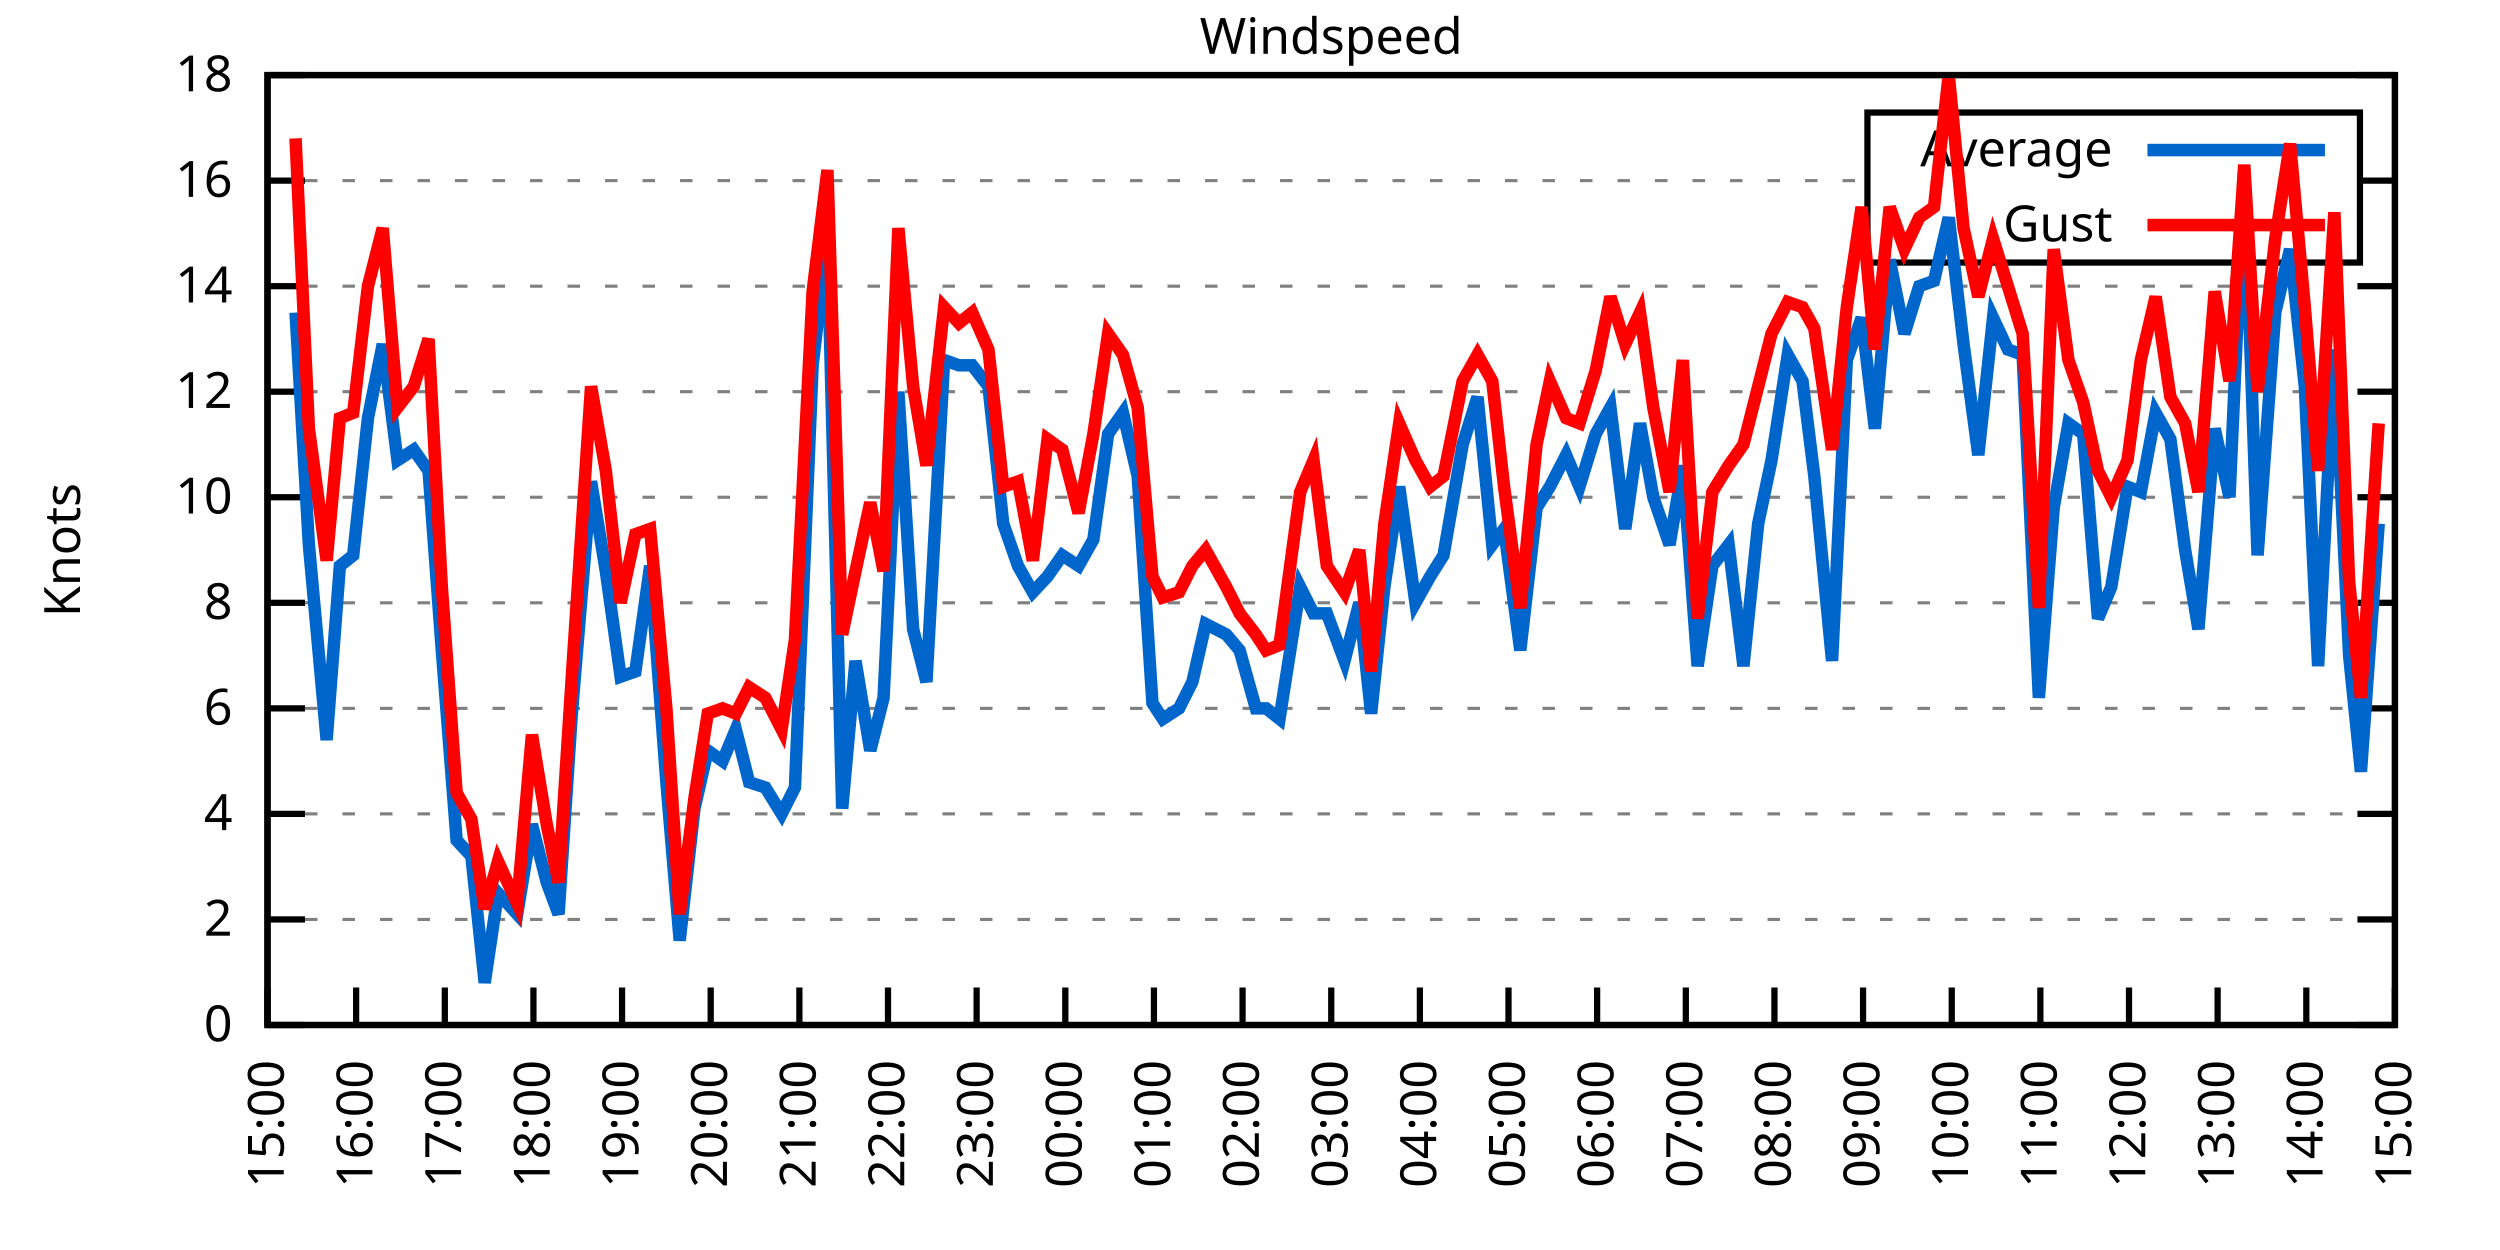
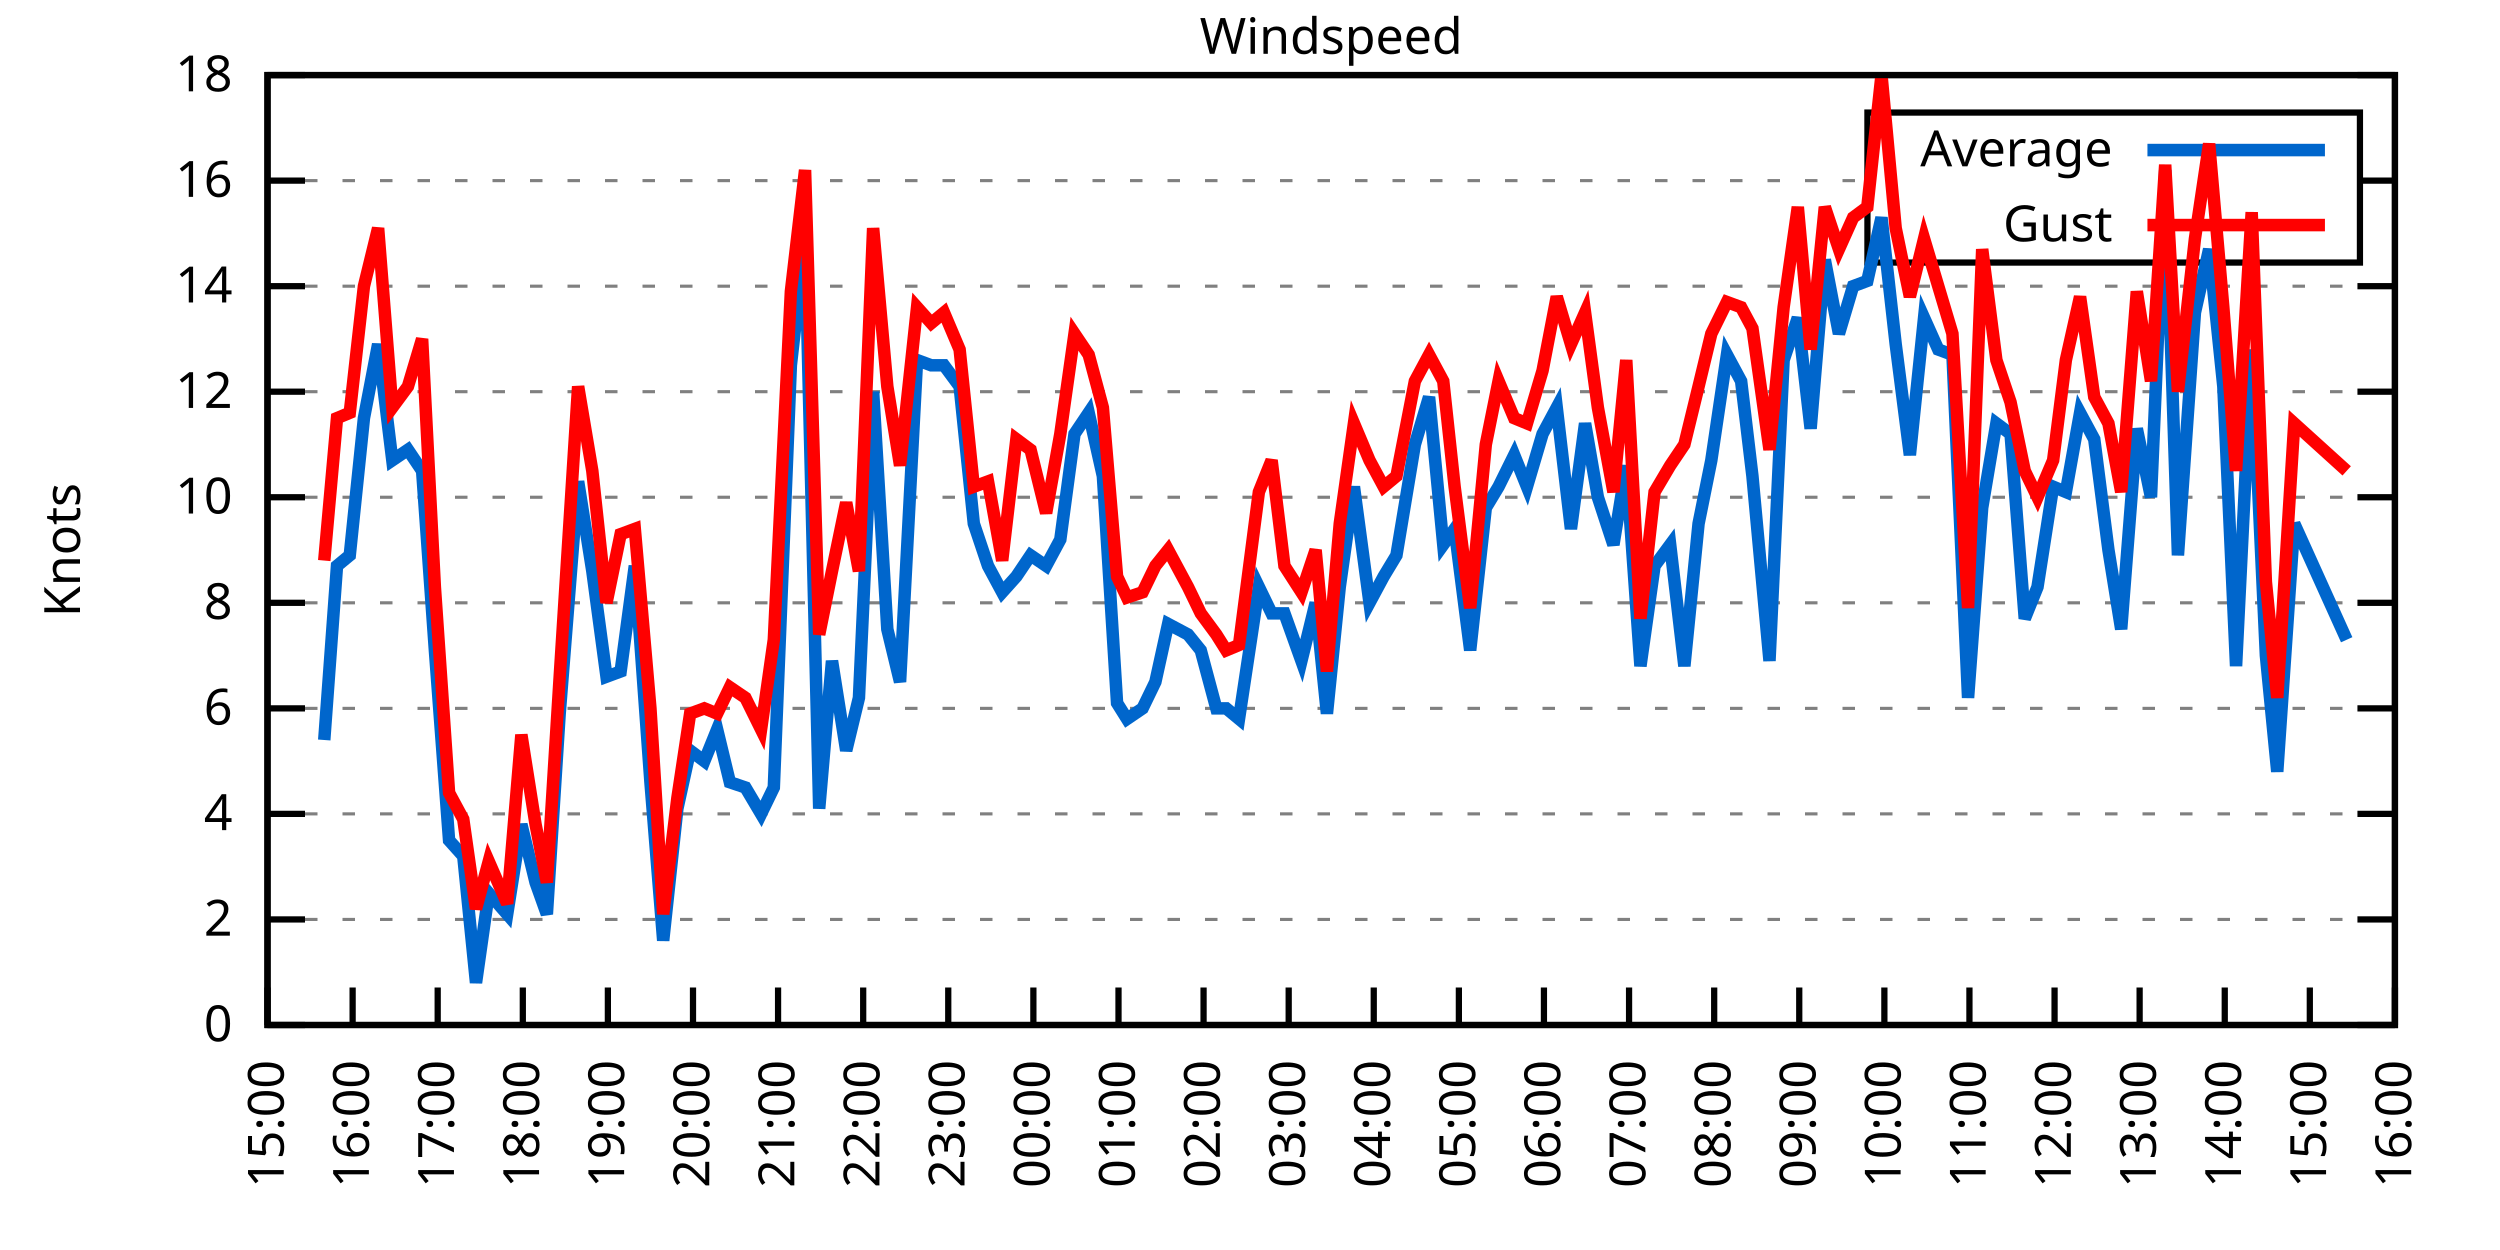
<svg xmlns="http://www.w3.org/2000/svg" xmlns:xlink="http://www.w3.org/1999/xlink" width="400" height="200" viewBox="0 0 400 200">
  <g id="gnuplot_canvas">
    <rect x="0" y="0" width="400" height="200" fill="none" />
    <defs>
      <circle id="gpDot" r="0.5" stroke-width="0.5" stroke="currentColor" />
      <path id="gpPt0" stroke-width="0.333" stroke="currentColor" d="M-1,0 h2 M0,-1 v2" />
      <path id="gpPt1" stroke-width="0.333" stroke="currentColor" d="M-1,-1 L1,1 M1,-1 L-1,1" />
      <path id="gpPt2" stroke-width="0.333" stroke="currentColor" d="M-1,0 L1,0 M0,-1 L0,1 M-1,-1 L1,1 M-1,1 L1,-1" />
      <rect id="gpPt3" stroke-width="0.333" stroke="currentColor" x="-1" y="-1" width="2" height="2" />
      <rect id="gpPt4" stroke-width="0.333" stroke="currentColor" fill="currentColor" x="-1" y="-1" width="2" height="2" />
      <circle id="gpPt5" stroke-width="0.333" stroke="currentColor" cx="0" cy="0" r="1" />
      <use xlink:href="#gpPt5" id="gpPt6" fill="currentColor" stroke="none" />
      <path id="gpPt7" stroke-width="0.333" stroke="currentColor" d="M0,-1.33 L-1.33,0.67 L1.33,0.67 z" />
      <use xlink:href="#gpPt7" id="gpPt8" fill="currentColor" stroke="none" />
      <use xlink:href="#gpPt7" id="gpPt9" stroke="currentColor" transform="rotate(180)" />
      <use xlink:href="#gpPt9" id="gpPt10" fill="currentColor" stroke="none" />
      <use xlink:href="#gpPt3" id="gpPt11" stroke="currentColor" transform="rotate(45)" />
      <use xlink:href="#gpPt11" id="gpPt12" fill="currentColor" stroke="none" />
      <path id="gpPt13" stroke-width="0.333" stroke="currentColor" d="M0,1.330 L1.265,0.411 L0.782,-1.067 L-0.782,-1.076 L-1.265,0.411 z" />
      <use xlink:href="#gpPt13" id="gpPt14" fill="currentColor" stroke="none" />
      <filter id="textbox" filterUnits="objectBoundingBox" x="0" y="0" height="1" width="1">
        <feFlood flood-color="white" flood-opacity="1" result="bgnd" />
        <feComposite in="SourceGraphic" in2="bgnd" operator="atop" />
      </filter>
      <filter id="greybox" filterUnits="objectBoundingBox" x="0" y="0" height="1" width="1">
        <feFlood flood-color="lightgrey" flood-opacity="1" result="grey" />
        <feComposite in="SourceGraphic" in2="grey" operator="atop" />
      </filter>
    </defs>
    <g fill="none" color="white" stroke="currentColor" stroke-width="1.00" stroke-linecap="butt" stroke-linejoin="miter">
</g>
    <g fill="none" color="black" stroke="currentColor" stroke-width="1.00" stroke-linecap="butt" stroke-linejoin="miter">
      <g stroke="none" shape-rendering="crispEdges">
        <polygon fill="rgb(255, 255, 255)" points="42.80,164.00 383.18,164.00 383.18,12.02 42.80,12.02 " />
      </g>
    </g>
    <g fill="none" color="black" stroke="currentColor" stroke-width="1.00" stroke-linecap="butt" stroke-linejoin="miter">
</g>
    <g fill="none" color="black" stroke="black" stroke-width="0.50" stroke-linecap="butt" stroke-linejoin="miter">
</g>
    <g fill="none" color="gray" stroke="currentColor" stroke-width="0.50" stroke-linecap="butt" stroke-linejoin="miter">
      <path stroke="gray" stroke-dasharray="2,4" class="gridline" d="M42.80,164.00 L383.19,164.00  " />
    </g>
    <g fill="none" color="gray" stroke="gray" stroke-width="1.00" stroke-linecap="butt" stroke-linejoin="miter">
</g>
    <g fill="none" color="black" stroke="currentColor" stroke-width="1.00" stroke-linecap="butt" stroke-linejoin="miter">
      <path stroke="black" d="M42.80,164.00 L48.80,164.00 M383.19,164.00 L377.19,164.00  " />
      <g transform="translate(37.20,166.60)" stroke="none" fill="black" font-family="Sans" font-size="8.00" text-anchor="end">
        <text>
          <tspan font-family="Sans"> 0</tspan>
        </text>
      </g>
    </g>
    <g fill="none" color="black" stroke="currentColor" stroke-width="1.00" stroke-linecap="butt" stroke-linejoin="miter">
</g>
    <g fill="none" color="black" stroke="black" stroke-width="0.50" stroke-linecap="butt" stroke-linejoin="miter">
</g>
    <g fill="none" color="gray" stroke="currentColor" stroke-width="0.50" stroke-linecap="butt" stroke-linejoin="miter">
      <path stroke="gray" stroke-dasharray="2,4" class="gridline" d="M42.80,147.11 L383.19,147.11  " />
    </g>
    <g fill="none" color="gray" stroke="gray" stroke-width="1.00" stroke-linecap="butt" stroke-linejoin="miter">
</g>
    <g fill="none" color="black" stroke="currentColor" stroke-width="1.00" stroke-linecap="butt" stroke-linejoin="miter">
      <path stroke="black" d="M42.80,147.11 L48.80,147.11 M383.19,147.11 L377.19,147.11  " />
      <g transform="translate(37.20,149.71)" stroke="none" fill="black" font-family="Sans" font-size="8.00" text-anchor="end">
        <text>
          <tspan font-family="Sans"> 2</tspan>
        </text>
      </g>
    </g>
    <g fill="none" color="black" stroke="currentColor" stroke-width="1.00" stroke-linecap="butt" stroke-linejoin="miter">
</g>
    <g fill="none" color="black" stroke="black" stroke-width="0.50" stroke-linecap="butt" stroke-linejoin="miter">
</g>
    <g fill="none" color="gray" stroke="currentColor" stroke-width="0.50" stroke-linecap="butt" stroke-linejoin="miter">
      <path stroke="gray" stroke-dasharray="2,4" class="gridline" d="M42.80,130.22 L383.19,130.22  " />
    </g>
    <g fill="none" color="gray" stroke="gray" stroke-width="1.00" stroke-linecap="butt" stroke-linejoin="miter">
</g>
    <g fill="none" color="black" stroke="currentColor" stroke-width="1.00" stroke-linecap="butt" stroke-linejoin="miter">
      <path stroke="black" d="M42.80,130.22 L48.80,130.22 M383.19,130.22 L377.19,130.22  " />
      <g transform="translate(37.20,132.82)" stroke="none" fill="black" font-family="Sans" font-size="8.00" text-anchor="end">
        <text>
          <tspan font-family="Sans"> 4</tspan>
        </text>
      </g>
    </g>
    <g fill="none" color="black" stroke="currentColor" stroke-width="1.00" stroke-linecap="butt" stroke-linejoin="miter">
</g>
    <g fill="none" color="black" stroke="black" stroke-width="0.50" stroke-linecap="butt" stroke-linejoin="miter">
</g>
    <g fill="none" color="gray" stroke="currentColor" stroke-width="0.50" stroke-linecap="butt" stroke-linejoin="miter">
      <path stroke="gray" stroke-dasharray="2,4" class="gridline" d="M42.80,113.34 L383.19,113.34  " />
    </g>
    <g fill="none" color="gray" stroke="gray" stroke-width="1.00" stroke-linecap="butt" stroke-linejoin="miter">
</g>
    <g fill="none" color="black" stroke="currentColor" stroke-width="1.00" stroke-linecap="butt" stroke-linejoin="miter">
      <path stroke="black" d="M42.80,113.34 L48.80,113.34 M383.19,113.34 L377.19,113.34  " />
      <g transform="translate(37.20,115.94)" stroke="none" fill="black" font-family="Sans" font-size="8.00" text-anchor="end">
        <text>
          <tspan font-family="Sans"> 6</tspan>
        </text>
      </g>
    </g>
    <g fill="none" color="black" stroke="currentColor" stroke-width="1.00" stroke-linecap="butt" stroke-linejoin="miter">
</g>
    <g fill="none" color="black" stroke="black" stroke-width="0.50" stroke-linecap="butt" stroke-linejoin="miter">
</g>
    <g fill="none" color="gray" stroke="currentColor" stroke-width="0.50" stroke-linecap="butt" stroke-linejoin="miter">
      <path stroke="gray" stroke-dasharray="2,4" class="gridline" d="M42.80,96.45 L383.19,96.45  " />
    </g>
    <g fill="none" color="gray" stroke="gray" stroke-width="1.00" stroke-linecap="butt" stroke-linejoin="miter">
</g>
    <g fill="none" color="black" stroke="currentColor" stroke-width="1.00" stroke-linecap="butt" stroke-linejoin="miter">
      <path stroke="black" d="M42.80,96.45 L48.80,96.45 M383.19,96.45 L377.19,96.45  " />
      <g transform="translate(37.20,99.05)" stroke="none" fill="black" font-family="Sans" font-size="8.00" text-anchor="end">
        <text>
          <tspan font-family="Sans"> 8</tspan>
        </text>
      </g>
    </g>
    <g fill="none" color="black" stroke="currentColor" stroke-width="1.00" stroke-linecap="butt" stroke-linejoin="miter">
</g>
    <g fill="none" color="black" stroke="black" stroke-width="0.50" stroke-linecap="butt" stroke-linejoin="miter">
</g>
    <g fill="none" color="gray" stroke="currentColor" stroke-width="0.50" stroke-linecap="butt" stroke-linejoin="miter">
      <path stroke="gray" stroke-dasharray="2,4" class="gridline" d="M42.80,79.56 L383.19,79.56  " />
    </g>
    <g fill="none" color="gray" stroke="gray" stroke-width="1.00" stroke-linecap="butt" stroke-linejoin="miter">
</g>
    <g fill="none" color="black" stroke="currentColor" stroke-width="1.00" stroke-linecap="butt" stroke-linejoin="miter">
      <path stroke="black" d="M42.80,79.56 L48.80,79.56 M383.19,79.56 L377.19,79.56  " />
      <g transform="translate(37.20,82.16)" stroke="none" fill="black" font-family="Sans" font-size="8.00" text-anchor="end">
        <text>
          <tspan font-family="Sans"> 10</tspan>
        </text>
      </g>
    </g>
    <g fill="none" color="black" stroke="currentColor" stroke-width="1.00" stroke-linecap="butt" stroke-linejoin="miter">
</g>
    <g fill="none" color="black" stroke="black" stroke-width="0.50" stroke-linecap="butt" stroke-linejoin="miter">
</g>
    <g fill="none" color="gray" stroke="currentColor" stroke-width="0.50" stroke-linecap="butt" stroke-linejoin="miter">
      <path stroke="gray" stroke-dasharray="2,4" class="gridline" d="M42.80,62.67 L383.19,62.67  " />
    </g>
    <g fill="none" color="gray" stroke="gray" stroke-width="1.00" stroke-linecap="butt" stroke-linejoin="miter">
</g>
    <g fill="none" color="black" stroke="currentColor" stroke-width="1.00" stroke-linecap="butt" stroke-linejoin="miter">
      <path stroke="black" d="M42.80,62.67 L48.80,62.67 M383.19,62.67 L377.19,62.67  " />
      <g transform="translate(37.20,65.27)" stroke="none" fill="black" font-family="Sans" font-size="8.00" text-anchor="end">
        <text>
          <tspan font-family="Sans"> 12</tspan>
        </text>
      </g>
    </g>
    <g fill="none" color="black" stroke="currentColor" stroke-width="1.00" stroke-linecap="butt" stroke-linejoin="miter">
</g>
    <g fill="none" color="black" stroke="black" stroke-width="0.50" stroke-linecap="butt" stroke-linejoin="miter">
</g>
    <g fill="none" color="gray" stroke="currentColor" stroke-width="0.50" stroke-linecap="butt" stroke-linejoin="miter">
      <path stroke="gray" stroke-dasharray="2,4" class="gridline" d="M42.80,45.79 L383.19,45.79  " />
    </g>
    <g fill="none" color="gray" stroke="gray" stroke-width="1.00" stroke-linecap="butt" stroke-linejoin="miter">
</g>
    <g fill="none" color="black" stroke="currentColor" stroke-width="1.00" stroke-linecap="butt" stroke-linejoin="miter">
      <path stroke="black" d="M42.80,45.79 L48.80,45.79 M383.19,45.79 L377.19,45.79  " />
      <g transform="translate(37.20,48.39)" stroke="none" fill="black" font-family="Sans" font-size="8.00" text-anchor="end">
        <text>
          <tspan font-family="Sans"> 14</tspan>
        </text>
      </g>
    </g>
    <g fill="none" color="black" stroke="currentColor" stroke-width="1.00" stroke-linecap="butt" stroke-linejoin="miter">
</g>
    <g fill="none" color="black" stroke="black" stroke-width="0.50" stroke-linecap="butt" stroke-linejoin="miter">
</g>
    <g fill="none" color="gray" stroke="currentColor" stroke-width="0.50" stroke-linecap="butt" stroke-linejoin="miter">
      <path stroke="gray" stroke-dasharray="2,4" class="gridline" d="M42.80,28.90 L298.79,28.90 M377.59,28.90 L383.19,28.90  " />
    </g>
    <g fill="none" color="gray" stroke="gray" stroke-width="1.00" stroke-linecap="butt" stroke-linejoin="miter">
</g>
    <g fill="none" color="black" stroke="currentColor" stroke-width="1.00" stroke-linecap="butt" stroke-linejoin="miter">
      <path stroke="black" d="M42.80,28.90 L48.80,28.90 M383.19,28.90 L377.19,28.90  " />
      <g transform="translate(37.20,31.50)" stroke="none" fill="black" font-family="Sans" font-size="8.00" text-anchor="end">
        <text>
          <tspan font-family="Sans"> 16</tspan>
        </text>
      </g>
    </g>
    <g fill="none" color="black" stroke="currentColor" stroke-width="1.00" stroke-linecap="butt" stroke-linejoin="miter">
</g>
    <g fill="none" color="black" stroke="black" stroke-width="0.50" stroke-linecap="butt" stroke-linejoin="miter">
</g>
    <g fill="none" color="gray" stroke="currentColor" stroke-width="0.50" stroke-linecap="butt" stroke-linejoin="miter">
      <path stroke="gray" stroke-dasharray="2,4" class="gridline" d="M42.80,12.01 L383.19,12.01  " />
    </g>
    <g fill="none" color="gray" stroke="gray" stroke-width="1.00" stroke-linecap="butt" stroke-linejoin="miter">
</g>
    <g fill="none" color="black" stroke="currentColor" stroke-width="1.00" stroke-linecap="butt" stroke-linejoin="miter">
      <path stroke="black" d="M42.80,12.01 L48.80,12.01 M383.19,12.01 L377.19,12.01  " />
      <g transform="translate(37.20,14.61)" stroke="none" fill="black" font-family="Sans" font-size="8.00" text-anchor="end">
        <text>
          <tspan font-family="Sans"> 18</tspan>
        </text>
      </g>
    </g>
    <g fill="none" color="black" stroke="currentColor" stroke-width="1.00" stroke-linecap="butt" stroke-linejoin="miter">
      <path stroke="black" d="M42.80,164.00 L42.80,158.00  " />
      <g transform="translate(45.40,169.60) rotate(270.00)" stroke="none" fill="black" font-family="Sans" font-size="8.00" text-anchor="end">
        <text>
          <tspan font-family="Sans">15:00</tspan>
        </text>
      </g>
    </g>
    <g fill="none" color="black" stroke="currentColor" stroke-width="1.00" stroke-linecap="butt" stroke-linejoin="miter">
-       <path stroke="black" d="M56.98,164.00 L56.98,158.00  " />
-       <g transform="translate(59.58,169.60) rotate(270.00)" stroke="none" fill="black" font-family="Sans" font-size="8.00" text-anchor="end">
+       <path stroke="black" d="M56.42,164.00 L56.42,158.00  " />
+       <g transform="translate(59.02,169.60) rotate(270.00)" stroke="none" fill="black" font-family="Sans" font-size="8.00" text-anchor="end">
        <text>
          <tspan font-family="Sans">16:00</tspan>
        </text>
      </g>
    </g>
    <g fill="none" color="black" stroke="currentColor" stroke-width="1.00" stroke-linecap="butt" stroke-linejoin="miter">
-       <path stroke="black" d="M71.17,164.00 L71.17,158.00  " />
-       <g transform="translate(73.77,169.60) rotate(270.00)" stroke="none" fill="black" font-family="Sans" font-size="8.00" text-anchor="end">
+       <path stroke="black" d="M70.03,164.00 L70.03,158.00  " />
+       <g transform="translate(72.63,169.60) rotate(270.00)" stroke="none" fill="black" font-family="Sans" font-size="8.00" text-anchor="end">
        <text>
          <tspan font-family="Sans">17:00</tspan>
        </text>
      </g>
    </g>
    <g fill="none" color="black" stroke="currentColor" stroke-width="1.00" stroke-linecap="butt" stroke-linejoin="miter">
-       <path stroke="black" d="M85.35,164.00 L85.35,158.00  " />
-       <g transform="translate(87.95,169.60) rotate(270.00)" stroke="none" fill="black" font-family="Sans" font-size="8.00" text-anchor="end">
+       <path stroke="black" d="M83.65,164.00 L83.65,158.00  " />
+       <g transform="translate(86.25,169.60) rotate(270.00)" stroke="none" fill="black" font-family="Sans" font-size="8.00" text-anchor="end">
        <text>
          <tspan font-family="Sans">18:00</tspan>
        </text>
      </g>
    </g>
    <g fill="none" color="black" stroke="currentColor" stroke-width="1.00" stroke-linecap="butt" stroke-linejoin="miter">
-       <path stroke="black" d="M99.53,164.00 L99.53,158.00  " />
-       <g transform="translate(102.13,169.60) rotate(270.00)" stroke="none" fill="black" font-family="Sans" font-size="8.00" text-anchor="end">
+       <path stroke="black" d="M97.26,164.00 L97.26,158.00  " />
+       <g transform="translate(99.86,169.60) rotate(270.00)" stroke="none" fill="black" font-family="Sans" font-size="8.00" text-anchor="end">
        <text>
          <tspan font-family="Sans">19:00</tspan>
        </text>
      </g>
    </g>
    <g fill="none" color="black" stroke="currentColor" stroke-width="1.00" stroke-linecap="butt" stroke-linejoin="miter">
-       <path stroke="black" d="M113.71,164.00 L113.71,158.00  " />
-       <g transform="translate(116.31,169.60) rotate(270.00)" stroke="none" fill="black" font-family="Sans" font-size="8.00" text-anchor="end">
+       <path stroke="black" d="M110.88,164.00 L110.88,158.00  " />
+       <g transform="translate(113.48,169.60) rotate(270.00)" stroke="none" fill="black" font-family="Sans" font-size="8.00" text-anchor="end">
        <text>
          <tspan font-family="Sans">20:00</tspan>
        </text>
      </g>
    </g>
    <g fill="none" color="black" stroke="currentColor" stroke-width="1.00" stroke-linecap="butt" stroke-linejoin="miter">
-       <path stroke="black" d="M127.90,164.00 L127.90,158.00  " />
-       <g transform="translate(130.50,169.60) rotate(270.00)" stroke="none" fill="black" font-family="Sans" font-size="8.00" text-anchor="end">
+       <path stroke="black" d="M124.49,164.00 L124.49,158.00  " />
+       <g transform="translate(127.09,169.60) rotate(270.00)" stroke="none" fill="black" font-family="Sans" font-size="8.00" text-anchor="end">
        <text>
          <tspan font-family="Sans">21:00</tspan>
        </text>
      </g>
    </g>
    <g fill="none" color="black" stroke="currentColor" stroke-width="1.00" stroke-linecap="butt" stroke-linejoin="miter">
-       <path stroke="black" d="M142.08,164.00 L142.08,158.00  " />
-       <g transform="translate(144.68,169.60) rotate(270.00)" stroke="none" fill="black" font-family="Sans" font-size="8.00" text-anchor="end">
+       <path stroke="black" d="M138.11,164.00 L138.11,158.00  " />
+       <g transform="translate(140.71,169.60) rotate(270.00)" stroke="none" fill="black" font-family="Sans" font-size="8.00" text-anchor="end">
        <text>
          <tspan font-family="Sans">22:00</tspan>
        </text>
      </g>
    </g>
    <g fill="none" color="black" stroke="currentColor" stroke-width="1.00" stroke-linecap="butt" stroke-linejoin="miter">
-       <path stroke="black" d="M156.26,164.00 L156.26,158.00  " />
-       <g transform="translate(158.86,169.60) rotate(270.00)" stroke="none" fill="black" font-family="Sans" font-size="8.00" text-anchor="end">
+       <path stroke="black" d="M151.72,164.00 L151.72,158.00  " />
+       <g transform="translate(154.32,169.60) rotate(270.00)" stroke="none" fill="black" font-family="Sans" font-size="8.00" text-anchor="end">
        <text>
          <tspan font-family="Sans">23:00</tspan>
        </text>
      </g>
    </g>
    <g fill="none" color="black" stroke="currentColor" stroke-width="1.00" stroke-linecap="butt" stroke-linejoin="miter">
-       <path stroke="black" d="M170.45,164.00 L170.45,158.00  " />
-       <g transform="translate(173.05,169.60) rotate(270.00)" stroke="none" fill="black" font-family="Sans" font-size="8.00" text-anchor="end">
+       <path stroke="black" d="M165.34,164.00 L165.34,158.00  " />
+       <g transform="translate(167.94,169.60) rotate(270.00)" stroke="none" fill="black" font-family="Sans" font-size="8.00" text-anchor="end">
        <text>
          <tspan font-family="Sans">00:00</tspan>
        </text>
      </g>
    </g>
    <g fill="none" color="black" stroke="currentColor" stroke-width="1.00" stroke-linecap="butt" stroke-linejoin="miter">
-       <path stroke="black" d="M184.63,164.00 L184.63,158.00  " />
-       <g transform="translate(187.23,169.60) rotate(270.00)" stroke="none" fill="black" font-family="Sans" font-size="8.00" text-anchor="end">
+       <path stroke="black" d="M178.96,164.00 L178.96,158.00  " />
+       <g transform="translate(181.56,169.60) rotate(270.00)" stroke="none" fill="black" font-family="Sans" font-size="8.00" text-anchor="end">
        <text>
          <tspan font-family="Sans">01:00</tspan>
        </text>
      </g>
    </g>
    <g fill="none" color="black" stroke="currentColor" stroke-width="1.00" stroke-linecap="butt" stroke-linejoin="miter">
-       <path stroke="black" d="M198.81,164.00 L198.81,158.00  " />
-       <g transform="translate(201.41,169.60) rotate(270.00)" stroke="none" fill="black" font-family="Sans" font-size="8.00" text-anchor="end">
+       <path stroke="black" d="M192.57,164.00 L192.57,158.00  " />
+       <g transform="translate(195.17,169.60) rotate(270.00)" stroke="none" fill="black" font-family="Sans" font-size="8.00" text-anchor="end">
        <text>
          <tspan font-family="Sans">02:00</tspan>
        </text>
      </g>
    </g>
    <g fill="none" color="black" stroke="currentColor" stroke-width="1.00" stroke-linecap="butt" stroke-linejoin="miter">
-       <path stroke="black" d="M213.00,164.00 L213.00,158.00  " />
-       <g transform="translate(215.60,169.60) rotate(270.00)" stroke="none" fill="black" font-family="Sans" font-size="8.00" text-anchor="end">
+       <path stroke="black" d="M206.19,164.00 L206.19,158.00  " />
+       <g transform="translate(208.79,169.60) rotate(270.00)" stroke="none" fill="black" font-family="Sans" font-size="8.00" text-anchor="end">
        <text>
          <tspan font-family="Sans">03:00</tspan>
        </text>
      </g>
    </g>
    <g fill="none" color="black" stroke="currentColor" stroke-width="1.00" stroke-linecap="butt" stroke-linejoin="miter">
-       <path stroke="black" d="M227.18,164.00 L227.18,158.00  " />
-       <g transform="translate(229.78,169.60) rotate(270.00)" stroke="none" fill="black" font-family="Sans" font-size="8.00" text-anchor="end">
+       <path stroke="black" d="M219.80,164.00 L219.80,158.00  " />
+       <g transform="translate(222.40,169.60) rotate(270.00)" stroke="none" fill="black" font-family="Sans" font-size="8.00" text-anchor="end">
        <text>
          <tspan font-family="Sans">04:00</tspan>
        </text>
      </g>
    </g>
    <g fill="none" color="black" stroke="currentColor" stroke-width="1.00" stroke-linecap="butt" stroke-linejoin="miter">
-       <path stroke="black" d="M241.36,164.00 L241.36,158.00  " />
-       <g transform="translate(243.96,169.60) rotate(270.00)" stroke="none" fill="black" font-family="Sans" font-size="8.00" text-anchor="end">
+       <path stroke="black" d="M233.42,164.00 L233.42,158.00  " />
+       <g transform="translate(236.02,169.60) rotate(270.00)" stroke="none" fill="black" font-family="Sans" font-size="8.00" text-anchor="end">
        <text>
          <tspan font-family="Sans">05:00</tspan>
        </text>
      </g>
    </g>
    <g fill="none" color="black" stroke="currentColor" stroke-width="1.00" stroke-linecap="butt" stroke-linejoin="miter">
-       <path stroke="black" d="M255.54,164.00 L255.54,158.00  " />
-       <g transform="translate(258.14,169.60) rotate(270.00)" stroke="none" fill="black" font-family="Sans" font-size="8.00" text-anchor="end">
+       <path stroke="black" d="M247.03,164.00 L247.03,158.00  " />
+       <g transform="translate(249.63,169.60) rotate(270.00)" stroke="none" fill="black" font-family="Sans" font-size="8.00" text-anchor="end">
        <text>
          <tspan font-family="Sans">06:00</tspan>
        </text>
      </g>
    </g>
    <g fill="none" color="black" stroke="currentColor" stroke-width="1.00" stroke-linecap="butt" stroke-linejoin="miter">
-       <path stroke="black" d="M269.73,164.00 L269.73,158.00  " />
-       <g transform="translate(272.33,169.60) rotate(270.00)" stroke="none" fill="black" font-family="Sans" font-size="8.00" text-anchor="end">
+       <path stroke="black" d="M260.65,164.00 L260.65,158.00  " />
+       <g transform="translate(263.25,169.60) rotate(270.00)" stroke="none" fill="black" font-family="Sans" font-size="8.00" text-anchor="end">
        <text>
          <tspan font-family="Sans">07:00</tspan>
        </text>
      </g>
    </g>
    <g fill="none" color="black" stroke="currentColor" stroke-width="1.00" stroke-linecap="butt" stroke-linejoin="miter">
-       <path stroke="black" d="M283.91,164.00 L283.91,158.00  " />
-       <g transform="translate(286.51,169.60) rotate(270.00)" stroke="none" fill="black" font-family="Sans" font-size="8.00" text-anchor="end">
+       <path stroke="black" d="M274.27,164.00 L274.27,158.00  " />
+       <g transform="translate(276.87,169.60) rotate(270.00)" stroke="none" fill="black" font-family="Sans" font-size="8.00" text-anchor="end">
        <text>
          <tspan font-family="Sans">08:00</tspan>
        </text>
      </g>
    </g>
    <g fill="none" color="black" stroke="currentColor" stroke-width="1.00" stroke-linecap="butt" stroke-linejoin="miter">
-       <path stroke="black" d="M298.09,164.00 L298.09,158.00  " />
-       <g transform="translate(300.69,169.60) rotate(270.00)" stroke="none" fill="black" font-family="Sans" font-size="8.00" text-anchor="end">
+       <path stroke="black" d="M287.88,164.00 L287.88,158.00  " />
+       <g transform="translate(290.48,169.60) rotate(270.00)" stroke="none" fill="black" font-family="Sans" font-size="8.00" text-anchor="end">
        <text>
          <tspan font-family="Sans">09:00</tspan>
        </text>
      </g>
    </g>
    <g fill="none" color="black" stroke="currentColor" stroke-width="1.00" stroke-linecap="butt" stroke-linejoin="miter">
-       <path stroke="black" d="M312.28,164.00 L312.28,158.00  " />
-       <g transform="translate(314.88,169.60) rotate(270.00)" stroke="none" fill="black" font-family="Sans" font-size="8.00" text-anchor="end">
+       <path stroke="black" d="M301.50,164.00 L301.50,158.00  " />
+       <g transform="translate(304.10,169.60) rotate(270.00)" stroke="none" fill="black" font-family="Sans" font-size="8.00" text-anchor="end">
        <text>
          <tspan font-family="Sans">10:00</tspan>
        </text>
      </g>
    </g>
    <g fill="none" color="black" stroke="currentColor" stroke-width="1.00" stroke-linecap="butt" stroke-linejoin="miter">
-       <path stroke="black" d="M326.46,164.00 L326.46,158.00  " />
-       <g transform="translate(329.06,169.60) rotate(270.00)" stroke="none" fill="black" font-family="Sans" font-size="8.00" text-anchor="end">
+       <path stroke="black" d="M315.11,164.00 L315.11,158.00  " />
+       <g transform="translate(317.71,169.60) rotate(270.00)" stroke="none" fill="black" font-family="Sans" font-size="8.00" text-anchor="end">
        <text>
          <tspan font-family="Sans">11:00</tspan>
        </text>
      </g>
    </g>
    <g fill="none" color="black" stroke="currentColor" stroke-width="1.00" stroke-linecap="butt" stroke-linejoin="miter">
-       <path stroke="black" d="M340.64,164.00 L340.64,158.00  " />
-       <g transform="translate(343.24,169.60) rotate(270.00)" stroke="none" fill="black" font-family="Sans" font-size="8.00" text-anchor="end">
+       <path stroke="black" d="M328.73,164.00 L328.73,158.00  " />
+       <g transform="translate(331.33,169.60) rotate(270.00)" stroke="none" fill="black" font-family="Sans" font-size="8.00" text-anchor="end">
        <text>
          <tspan font-family="Sans">12:00</tspan>
        </text>
      </g>
    </g>
    <g fill="none" color="black" stroke="currentColor" stroke-width="1.00" stroke-linecap="butt" stroke-linejoin="miter">
-       <path stroke="black" d="M354.82,164.00 L354.82,158.00  " />
-       <g transform="translate(357.42,169.60) rotate(270.00)" stroke="none" fill="black" font-family="Sans" font-size="8.00" text-anchor="end">
+       <path stroke="black" d="M342.34,164.00 L342.34,158.00  " />
+       <g transform="translate(344.94,169.60) rotate(270.00)" stroke="none" fill="black" font-family="Sans" font-size="8.00" text-anchor="end">
        <text>
          <tspan font-family="Sans">13:00</tspan>
        </text>
      </g>
    </g>
    <g fill="none" color="black" stroke="currentColor" stroke-width="1.00" stroke-linecap="butt" stroke-linejoin="miter">
-       <path stroke="black" d="M369.01,164.00 L369.01,158.00  " />
-       <g transform="translate(371.61,169.60) rotate(270.00)" stroke="none" fill="black" font-family="Sans" font-size="8.00" text-anchor="end">
+       <path stroke="black" d="M355.96,164.00 L355.96,158.00  " />
+       <g transform="translate(358.56,169.60) rotate(270.00)" stroke="none" fill="black" font-family="Sans" font-size="8.00" text-anchor="end">
        <text>
          <tspan font-family="Sans">14:00</tspan>
+         </text>
+       </g>
+     </g>
+     <g fill="none" color="black" stroke="currentColor" stroke-width="1.00" stroke-linecap="butt" stroke-linejoin="miter">
+       <path stroke="black" d="M369.57,164.00 L369.57,158.00  " />
+       <g transform="translate(372.17,169.60) rotate(270.00)" stroke="none" fill="black" font-family="Sans" font-size="8.00" text-anchor="end">
+         <text>
+           <tspan font-family="Sans">15:00</tspan>
        </text>
      </g>
    </g>
    <g fill="none" color="black" stroke="currentColor" stroke-width="1.00" stroke-linecap="butt" stroke-linejoin="miter">
      <path stroke="black" d="M383.19,164.00 L383.19,158.00  " />
      <g transform="translate(385.79,169.60) rotate(270.00)" stroke="none" fill="black" font-family="Sans" font-size="8.00" text-anchor="end">
        <text>
-           <tspan font-family="Sans">15:00</tspan>
+           <tspan font-family="Sans">16:00</tspan>
        </text>
      </g>
    </g>
    <g fill="none" color="black" stroke="currentColor" stroke-width="1.00" stroke-linecap="butt" stroke-linejoin="miter">
</g>
    <g fill="none" color="black" stroke="currentColor" stroke-width="1.00" stroke-linecap="butt" stroke-linejoin="miter">
      <path stroke="black" d="M42.80,12.01 L42.80,164.00 L383.19,164.00 L383.19,12.01 L42.80,12.01 Z  " />
    </g>
    <g fill="none" color="black" stroke="currentColor" stroke-width="1.00" stroke-linecap="butt" stroke-linejoin="miter">
</g>
    <g fill="none" color="black" stroke="currentColor" stroke-width="1.00" stroke-linecap="butt" stroke-linejoin="miter">
      <path stroke="black" d="M298.79,42.01 L298.79,18.01 L377.59,18.01 L377.59,42.01 L298.79,42.01 Z  " />
    </g>
    <g id="Windspeed_plot_1">
      <g fill="none" color="white" stroke="black" stroke-width="2.00" stroke-linecap="butt" stroke-linejoin="miter">
</g>
      <g fill="none" color="black" stroke="currentColor" stroke-width="2.00" stroke-linecap="butt" stroke-linejoin="miter">
        <g transform="translate(337.99,26.61)" stroke="none" fill="black" font-family="Sans" font-size="8.00" text-anchor="end">
          <text>
            <tspan font-family="Sans">Average</tspan>
          </text>
        </g>
      </g>
      <g fill="none" color="black" stroke="currentColor" stroke-width="2.00" stroke-linecap="butt" stroke-linejoin="miter">
-         <path stroke="rgb(  0, 102, 204)" d="M343.59,24.01 L371.99,24.01 M47.29,50.01 L49.42,87.16 L52.26,118.40 L54.38,90.54 L56.51,88.85 L58.87,66.90   L61.24,55.07 L63.60,73.65 L66.20,71.96 L68.57,75.34 L70.69,104.05 L73.06,134.45 L75.42,136.98 L77.55,157.24   L79.68,142.89 L82.75,146.27 L85.11,131.91 L87.48,141.20 L89.37,146.27 L91.49,114.18 L94.57,77.03 L96.93,91.38   L99.30,108.27 L101.66,107.43 L104.02,90.54 L106.62,125.16 L108.75,150.49 L111.11,129.38 L113.24,120.09 L115.61,121.78   L117.73,116.71 L119.86,125.16 L122.46,126.00 L125.06,130.22 L127.19,126.00 L130.02,58.45 L132.39,38.19 L134.75,129.38   L136.88,105.74 L139.24,120.09 L141.37,111.65 L143.74,62.67 L146.10,100.67 L148.23,109.11 L151.06,57.61 L153.43,58.45   L155.55,58.45 L158.15,61.83 L160.52,83.78 L162.88,90.54 L165.25,94.76 L167.61,92.23 L169.97,88.85 L172.57,90.54   L174.94,86.32 L177.30,69.43 L179.67,66.05 L182.03,76.18 L184.39,112.49 L186.05,115.03 L188.65,113.34 L190.78,109.11   L192.90,99.83 L196.21,101.52 L198.34,104.05 L200.94,113.34 L202.59,113.34 L204.72,115.03 L208.03,93.92 L210.16,98.14   L212.29,98.14 L215.12,105.74 L217.49,96.45 L219.38,114.18 L221.50,93.92 L223.87,77.87 L226.47,96.45 L228.83,92.23   L230.96,88.85 L234.03,71.12 L236.40,63.52 L238.76,87.16 L240.65,84.63 L243.25,104.05 L245.85,81.25 L247.98,77.87   L250.58,72.81 L252.71,77.87 L255.31,69.43 L257.67,65.21 L260.04,84.63 L262.40,67.74 L264.53,79.56 L267.13,87.16   L269.25,74.49 L271.62,106.58 L273.98,90.54 L276.58,87.16 L278.95,106.58 L281.31,83.78 L283.44,73.65 L286.04,56.76   L288.40,60.98 L290.29,76.18 L293.13,105.74 L295.49,57.61 L297.86,50.85 L299.98,68.58 L302.35,41.56 L304.71,53.39   L307.08,45.79 L309.44,44.94 L311.80,34.81 L314.17,55.07 L316.53,72.81 L318.89,50.85 L321.26,55.92 L323.62,56.76   L326.22,111.65 L328.59,81.25 L330.95,67.74 L333.31,69.43 L335.68,98.98 L337.80,93.92 L340.40,77.87 L342.53,78.72   L344.90,66.05 L347.26,70.27 L349.62,88.00 L351.75,100.67 L354.35,68.58 L356.72,79.56 L359.08,27.21 L361.21,88.85   L364.04,50.01 L366.41,39.87 L368.77,61.83 L370.90,106.58 L373.50,55.92 L375.86,104.89 L377.75,123.47 L380.59,83.78    " />
+         <path stroke="rgb(  0, 102, 204)" d="M343.59,24.01 L371.99,24.01 M51.88,118.40 L53.92,90.54 L55.96,88.85 L58.23,66.90 L60.50,55.07 L62.77,73.65   L65.27,71.96 L67.54,75.34 L69.58,104.05 L71.85,134.45 L74.12,136.98 L76.16,157.24 L78.20,142.89 L81.15,146.27   L83.42,131.91 L85.69,141.20 L87.50,146.27 L89.55,114.18 L92.50,77.03 L94.77,91.38 L97.04,108.27 L99.30,107.43   L101.57,90.54 L104.07,125.16 L106.11,150.49 L108.38,129.38 L110.42,120.09 L112.69,121.78 L114.74,116.71 L116.78,125.16   L119.27,126.00 L121.77,130.22 L123.81,126.00 L126.54,58.45 L128.81,38.19 L131.07,129.38 L133.12,105.74 L135.39,120.09   L137.43,111.65 L139.70,62.67 L141.97,100.67 L144.01,109.11 L146.73,57.61 L149.00,58.45 L151.04,58.45 L153.54,61.83   L155.81,83.78 L158.08,90.54 L160.35,94.76 L162.62,92.23 L164.89,88.85 L167.38,90.54 L169.65,86.32 L171.92,69.43   L174.19,66.05 L176.46,76.18 L178.73,112.49 L180.32,115.03 L182.81,113.34 L184.86,109.11 L186.90,99.83 L190.08,101.52   L192.12,104.05 L194.61,113.34 L196.20,113.34 L198.24,115.03 L201.42,93.92 L203.46,98.14 L205.51,98.14 L208.23,105.74   L210.50,96.45 L212.31,114.18 L214.36,93.92 L216.63,77.87 L219.12,96.45 L221.39,92.23 L223.43,88.85 L226.38,71.12   L228.65,63.52 L230.92,87.16 L232.74,84.63 L235.23,104.05 L237.73,81.25 L239.77,77.87 L242.27,72.81 L244.31,77.87   L246.81,69.43 L249.08,65.21 L251.35,84.63 L253.61,67.74 L255.66,79.56 L258.15,87.16 L260.20,74.49 L262.47,106.58   L264.73,90.54 L267.23,87.16 L269.50,106.58 L271.77,83.78 L273.81,73.65 L276.31,56.76 L278.58,60.98 L280.39,76.18   L283.12,105.74 L285.38,57.61 L287.65,50.85 L289.70,68.58 L291.97,41.56 L294.23,53.39 L296.50,45.79 L298.77,44.94   L301.04,34.81 L303.31,55.07 L305.58,72.81 L307.85,50.85 L310.12,55.92 L312.39,56.76 L314.89,111.65 L317.15,81.25   L319.42,67.74 L321.69,69.43 L323.96,98.98 L326.00,93.92 L328.50,77.87 L330.54,78.72 L332.81,66.05 L335.08,70.27   L337.35,88.00 L339.39,100.67 L341.89,68.58 L344.16,79.56 L346.43,27.21 L348.47,88.85 L351.19,50.01 L353.46,39.87   L355.73,61.83 L357.77,106.58 L360.27,55.92 L362.54,104.89 L364.36,123.47 L367.08,83.78 L375.47,102.36  " />
      </g>
    </g>
    <g id="Windspeed_plot_2">
      <g fill="none" color="black" stroke="currentColor" stroke-width="2.00" stroke-linecap="butt" stroke-linejoin="miter">
        <g transform="translate(337.99,38.61)" stroke="none" fill="black" font-family="Sans" font-size="8.00" text-anchor="end">
          <text>
            <tspan font-family="Sans">Gust</tspan>
          </text>
        </g>
      </g>
      <g fill="none" color="black" stroke="currentColor" stroke-width="2.00" stroke-linecap="butt" stroke-linejoin="miter">
-         <path stroke="rgb(255,   0,   0)" d="M343.59,36.01 L371.99,36.01 M47.29,22.14 L49.42,68.58 L52.26,89.69 L54.38,66.90 L56.51,66.05 L58.87,45.79   L61.24,36.50 L63.60,65.21 L66.20,61.83 L68.57,54.23 L70.69,93.92 L73.06,126.85 L75.42,131.07 L77.55,145.42   L79.68,137.82 L82.75,144.58 L85.11,117.56 L87.48,131.91 L89.37,141.20 L91.49,108.27 L94.57,61.83 L96.93,75.34   L99.30,96.45 L101.66,85.47 L104.02,84.63 L106.62,113.34 L108.75,146.27 L111.11,127.69 L113.24,114.18 L115.61,113.34   L117.73,114.18 L119.86,109.96 L122.46,111.65 L125.06,116.71 L127.19,102.36 L130.02,46.63 L132.39,27.21 L134.75,101.52   L136.88,91.38 L139.24,80.41 L141.37,91.38 L143.74,36.50 L146.10,61.83 L148.23,74.49 L151.06,49.16 L153.43,51.70   L155.55,50.01 L158.15,55.92 L160.52,77.87 L162.88,77.03 L165.25,89.69 L167.61,70.27 L169.97,71.96 L172.57,82.09   L174.94,69.43 L177.30,53.39 L179.67,56.76 L182.03,65.21 L184.39,92.23 L186.05,95.60 L188.65,94.76 L190.78,90.54   L192.90,88.00 L196.21,93.92 L198.34,98.14 L200.94,101.52 L202.59,104.05 L204.72,103.20 L208.03,78.72 L210.16,73.65   L212.29,90.54 L215.12,94.76 L217.49,88.00 L219.38,107.43 L221.50,83.78 L223.87,67.74 L226.47,73.65 L228.83,77.87   L230.96,76.18 L234.03,60.98 L236.40,56.76 L238.76,60.98 L240.65,77.87 L243.25,97.29 L245.85,71.12 L247.98,60.98   L250.58,66.90 L252.71,67.74 L255.31,59.30 L257.67,47.47 L260.04,55.07 L262.40,50.01 L264.53,65.21 L267.13,78.72   L269.25,57.61 L271.62,98.98 L273.98,78.72 L276.58,74.49 L278.95,71.12 L281.31,61.83 L283.44,53.39 L286.04,48.32   L288.40,49.16 L290.29,52.54 L293.13,71.96 L295.49,49.16 L297.86,33.12 L299.98,55.92 L302.35,33.12 L304.71,39.87   L307.08,34.81 L309.44,33.12 L311.80,12.01 L314.17,36.50 L316.53,47.47 L318.89,38.19 L321.26,45.79 L323.62,53.39   L326.22,97.29 L328.59,39.87 L330.95,57.61 L333.31,64.36 L335.68,75.34 L337.80,79.56 L340.40,73.65 L342.53,57.61   L344.90,47.47 L347.26,63.52 L349.62,67.74 L351.75,78.72 L354.35,46.63 L356.72,60.98 L359.08,26.36 L361.21,62.67   L364.04,38.19 L366.41,22.99 L368.77,49.16 L370.90,75.34 L373.50,33.96 L375.86,93.07 L377.75,111.65 L380.59,67.74    " />
+         <path stroke="rgb(255,   0,   0)" d="M343.59,36.01 L371.99,36.01 M51.88,89.69 L53.92,66.90 L55.96,66.05 L58.23,45.79 L60.50,36.50 L62.77,65.21   L65.27,61.83 L67.54,54.23 L69.58,93.92 L71.85,126.85 L74.12,131.07 L76.16,145.42 L78.20,137.82 L81.15,144.58   L83.42,117.56 L85.69,131.91 L87.50,141.20 L89.55,108.27 L92.50,61.83 L94.77,75.34 L97.04,96.45 L99.30,85.47   L101.57,84.63 L104.07,113.34 L106.11,146.27 L108.38,127.69 L110.42,114.18 L112.69,113.34 L114.74,114.18 L116.78,109.96   L119.27,111.65 L121.77,116.71 L123.81,102.36 L126.54,46.63 L128.81,27.21 L131.07,101.52 L133.12,91.38 L135.39,80.41   L137.43,91.38 L139.70,36.50 L141.97,61.83 L144.01,74.49 L146.73,49.16 L149.00,51.70 L151.04,50.01 L153.54,55.92   L155.81,77.87 L158.08,77.03 L160.35,89.69 L162.62,70.27 L164.89,71.96 L167.38,82.09 L169.65,69.43 L171.92,53.39   L174.19,56.76 L176.46,65.21 L178.73,92.23 L180.32,95.60 L182.81,94.76 L184.86,90.54 L186.90,88.00 L190.08,93.92   L192.12,98.14 L194.61,101.52 L196.20,104.05 L198.24,103.20 L201.42,78.72 L203.46,73.65 L205.51,90.54 L208.23,94.76   L210.50,88.00 L212.31,107.43 L214.36,83.78 L216.63,67.74 L219.12,73.65 L221.39,77.87 L223.43,76.18 L226.38,60.98   L228.65,56.76 L230.92,60.98 L232.74,77.87 L235.23,97.29 L237.73,71.12 L239.77,60.98 L242.27,66.90 L244.31,67.74   L246.81,59.30 L249.08,47.47 L251.35,55.07 L253.61,50.01 L255.66,65.21 L258.15,78.72 L260.20,57.61 L262.47,98.98   L264.73,78.72 L267.23,74.49 L269.50,71.12 L271.77,61.83 L273.81,53.39 L276.31,48.32 L278.58,49.16 L280.39,52.54   L283.12,71.96 L285.38,49.16 L287.65,33.12 L289.70,55.92 L291.97,33.12 L294.23,39.87 L296.50,34.81 L298.77,33.12   L301.04,12.01 L303.31,36.50 L305.58,47.47 L307.85,38.19 L310.12,45.79 L312.39,53.39 L314.89,97.29 L317.15,39.87   L319.42,57.61 L321.69,64.36 L323.96,75.34 L326.00,79.56 L328.50,73.65 L330.54,57.61 L332.81,47.47 L335.08,63.52   L337.35,67.74 L339.39,78.72 L341.89,46.63 L344.16,60.98 L346.43,26.36 L348.47,62.67 L351.19,38.19 L353.46,22.99   L355.73,49.16 L357.77,75.34 L360.27,33.96 L362.54,93.07 L364.36,111.65 L367.08,67.74 L375.47,75.34  " />
      </g>
    </g>
    <g fill="none" color="black" stroke="currentColor" stroke-width="2.00" stroke-linecap="butt" stroke-linejoin="miter">
</g>
    <g fill="none" color="black" stroke="black" stroke-width="1.00" stroke-linecap="butt" stroke-linejoin="miter">
</g>
    <g fill="none" color="black" stroke="currentColor" stroke-width="1.00" stroke-linecap="butt" stroke-linejoin="miter">
      <path stroke="black" d="M42.80,12.01 L42.80,164.00 L383.19,164.00 L383.19,12.01 L42.80,12.01 Z  " />
      <g transform="translate(12.80,88.01) rotate(270.00)" stroke="none" fill="black" font-family="Sans" font-size="8.00" text-anchor="middle">
        <text>
          <tspan font-family="Sans">Knots</tspan>
        </text>
      </g>
    </g>
    <g fill="none" color="black" stroke="currentColor" stroke-width="1.00" stroke-linecap="butt" stroke-linejoin="miter">
</g>
    <g fill="none" color="black" stroke="currentColor" stroke-width="1.00" stroke-linecap="butt" stroke-linejoin="miter">
      <g transform="translate(212.99,8.61)" stroke="none" fill="black" font-family="Sans" font-size="8.00" text-anchor="middle">
        <text>
          <tspan font-family="Sans">Windspeed</tspan>
        </text>
      </g>
    </g>
    <g fill="none" color="black" stroke="currentColor" stroke-width="1.00" stroke-linecap="butt" stroke-linejoin="miter">
</g>
  </g>
</svg>
